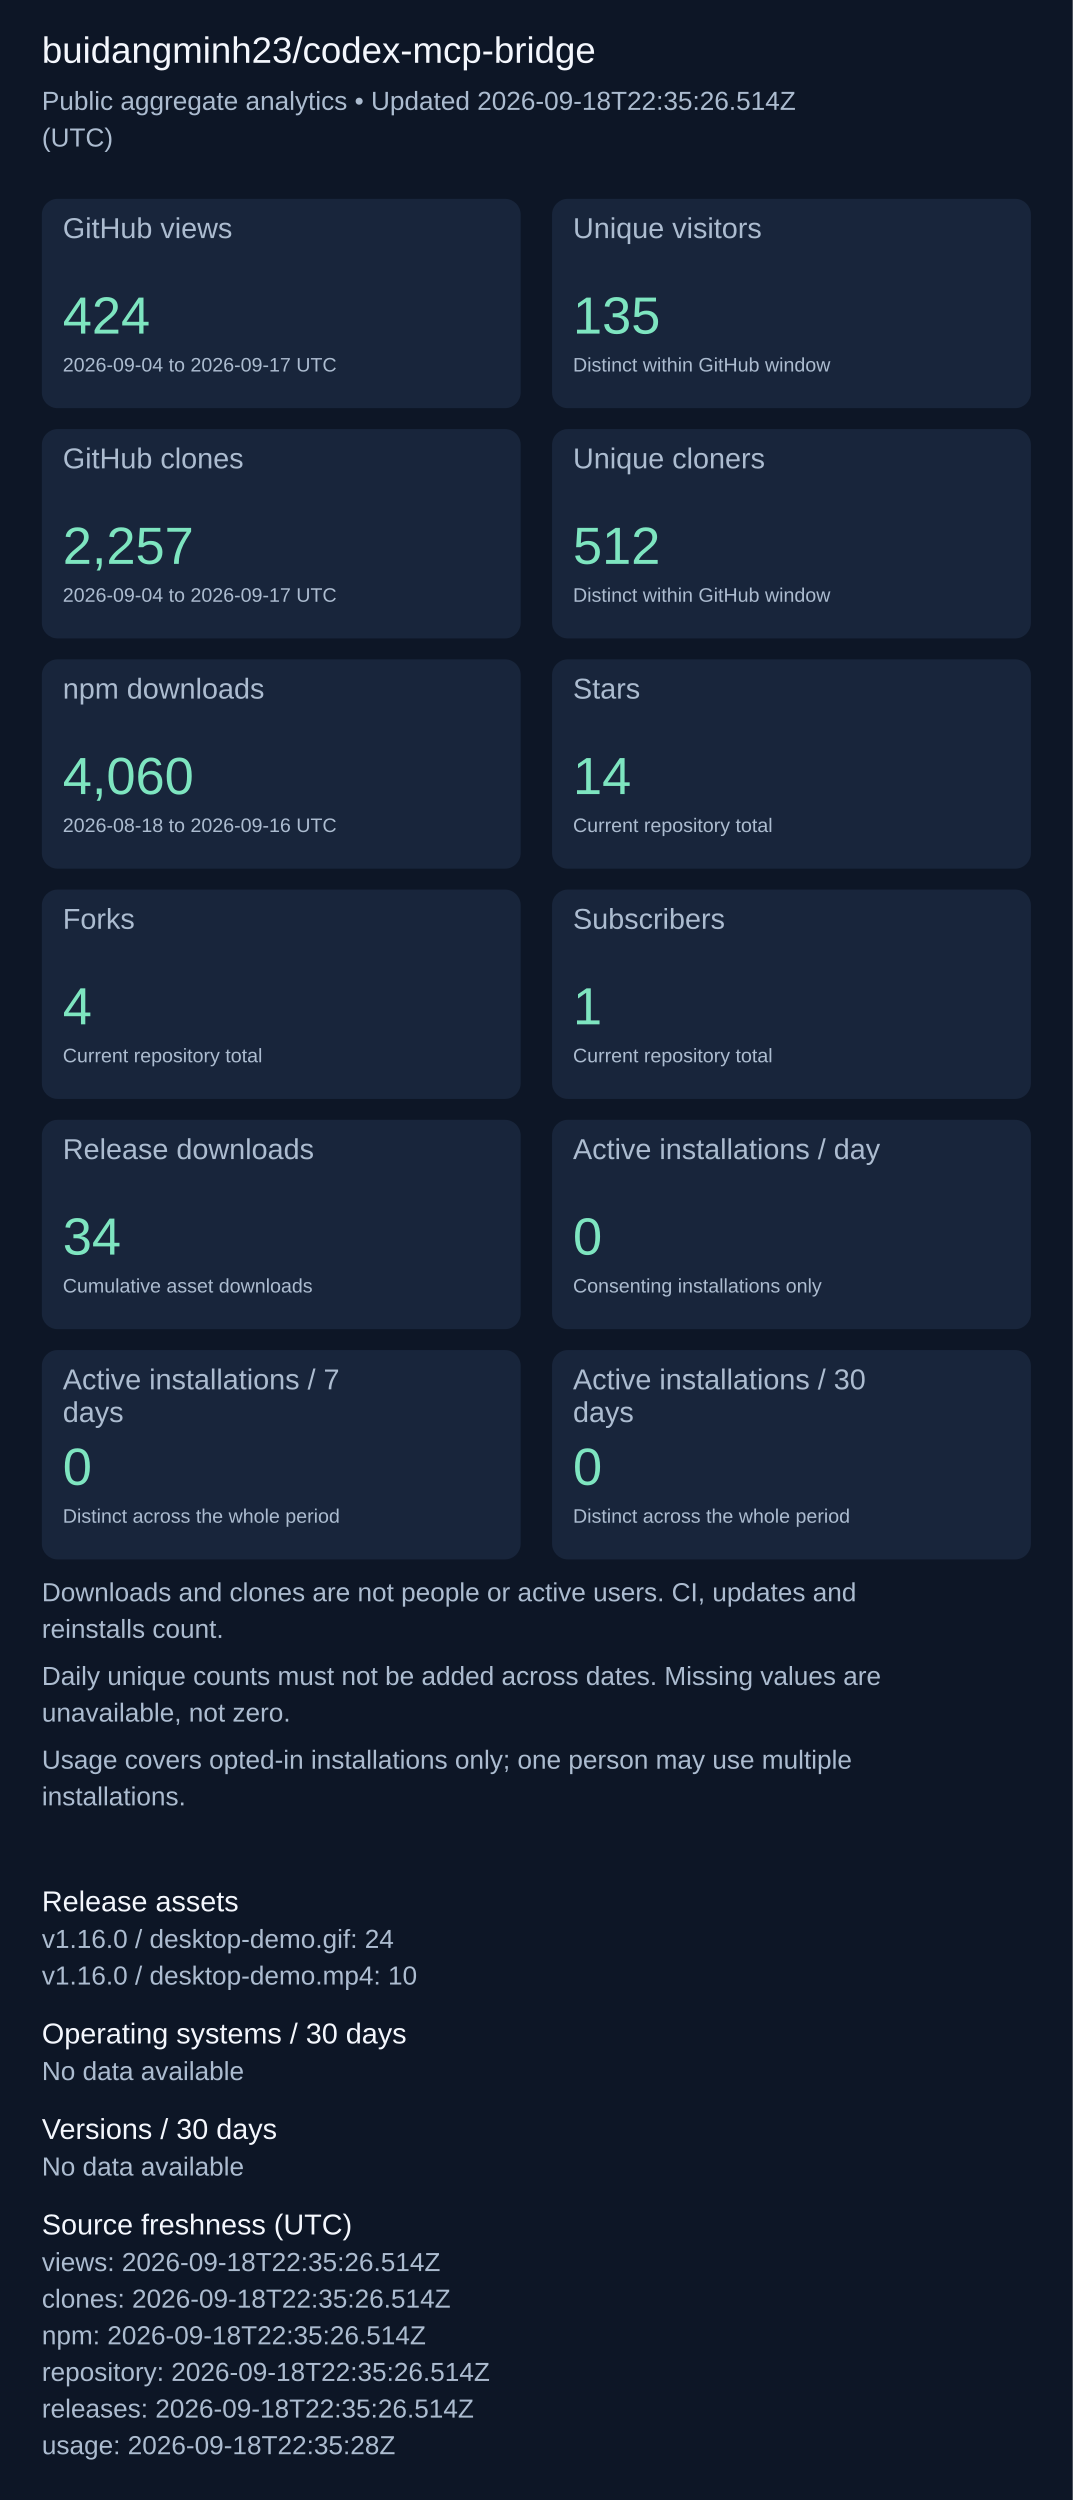
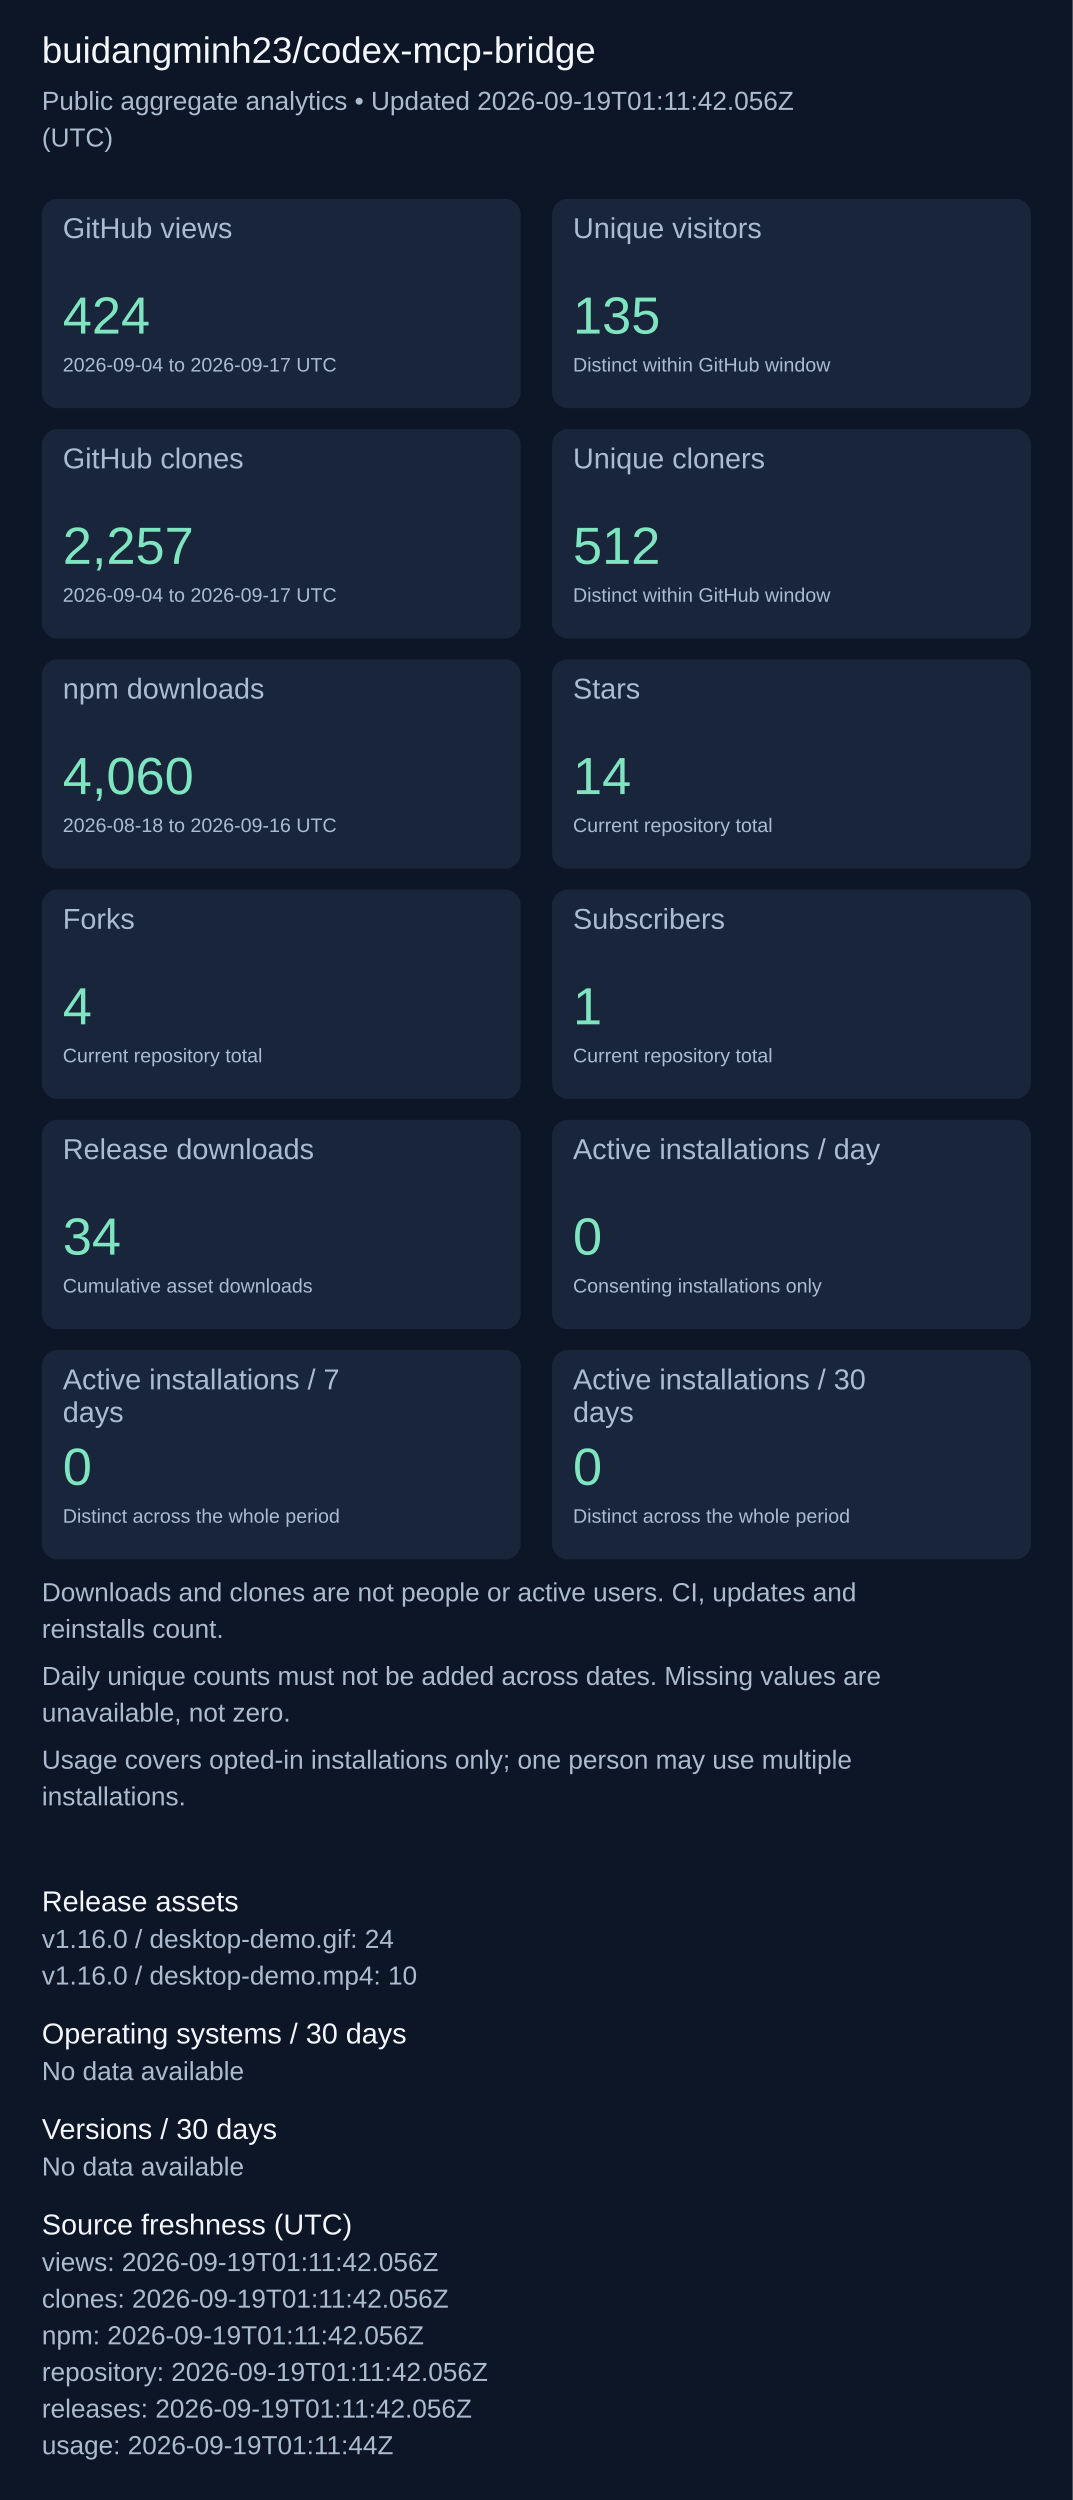
<svg xmlns="http://www.w3.org/2000/svg" width="820" height="1911" viewBox="0 0 820 1911" role="img" aria-label="Repository aggregate analytics">
  <rect width="100%" height="100%" fill="#0d1626" />
  <g font-family="Arial, sans-serif">
    <text x="32" y="48" font-size="28" fill="#f4f7fd">buidangminh23/codex-mcp-bridge</text>
-     <text x="32" y="84" font-size="20" fill="#acbcd0">Public aggregate analytics • Updated 2026-09-18T22:35:26.514Z</text>
+     <text x="32" y="84" font-size="20" fill="#acbcd0">Public aggregate analytics • Updated 2026-09-19T01:11:42.056Z</text>
    <text x="32" y="112" font-size="20" fill="#acbcd0">(UTC)</text>
    <rect x="32" y="152" width="366" height="160" rx="12" fill="#18253b" />
    <text x="48" y="182" font-size="22" fill="#acbcd0">GitHub views</text>
    <text x="48" y="255" font-size="40" fill="#7ee5c0">424</text>
    <text x="48" y="284" font-size="15" fill="#acbcd0">2026-09-04 to 2026-09-17 UTC</text>
    <rect x="422" y="152" width="366" height="160" rx="12" fill="#18253b" />
    <text x="438" y="182" font-size="22" fill="#acbcd0">Unique visitors</text>
    <text x="438" y="255" font-size="40" fill="#7ee5c0">135</text>
    <text x="438" y="284" font-size="15" fill="#acbcd0">Distinct within GitHub window</text>
    <rect x="32" y="328" width="366" height="160" rx="12" fill="#18253b" />
    <text x="48" y="358" font-size="22" fill="#acbcd0">GitHub clones</text>
    <text x="48" y="431" font-size="40" fill="#7ee5c0">2,257</text>
    <text x="48" y="460" font-size="15" fill="#acbcd0">2026-09-04 to 2026-09-17 UTC</text>
    <rect x="422" y="328" width="366" height="160" rx="12" fill="#18253b" />
    <text x="438" y="358" font-size="22" fill="#acbcd0">Unique cloners</text>
    <text x="438" y="431" font-size="40" fill="#7ee5c0">512</text>
    <text x="438" y="460" font-size="15" fill="#acbcd0">Distinct within GitHub window</text>
    <rect x="32" y="504" width="366" height="160" rx="12" fill="#18253b" />
    <text x="48" y="534" font-size="22" fill="#acbcd0">npm downloads</text>
    <text x="48" y="607" font-size="40" fill="#7ee5c0">4,060</text>
    <text x="48" y="636" font-size="15" fill="#acbcd0">2026-08-18 to 2026-09-16 UTC</text>
    <rect x="422" y="504" width="366" height="160" rx="12" fill="#18253b" />
    <text x="438" y="534" font-size="22" fill="#acbcd0">Stars</text>
    <text x="438" y="607" font-size="40" fill="#7ee5c0">14</text>
    <text x="438" y="636" font-size="15" fill="#acbcd0">Current repository total</text>
    <rect x="32" y="680" width="366" height="160" rx="12" fill="#18253b" />
    <text x="48" y="710" font-size="22" fill="#acbcd0">Forks</text>
    <text x="48" y="783" font-size="40" fill="#7ee5c0">4</text>
    <text x="48" y="812" font-size="15" fill="#acbcd0">Current repository total</text>
    <rect x="422" y="680" width="366" height="160" rx="12" fill="#18253b" />
    <text x="438" y="710" font-size="22" fill="#acbcd0">Subscribers</text>
    <text x="438" y="783" font-size="40" fill="#7ee5c0">1</text>
    <text x="438" y="812" font-size="15" fill="#acbcd0">Current repository total</text>
    <rect x="32" y="856" width="366" height="160" rx="12" fill="#18253b" />
    <text x="48" y="886" font-size="22" fill="#acbcd0">Release downloads</text>
    <text x="48" y="959" font-size="40" fill="#7ee5c0">34</text>
    <text x="48" y="988" font-size="15" fill="#acbcd0">Cumulative asset downloads</text>
    <rect x="422" y="856" width="366" height="160" rx="12" fill="#18253b" />
    <text x="438" y="886" font-size="22" fill="#acbcd0">Active installations / day</text>
    <text x="438" y="959" font-size="40" fill="#7ee5c0">0</text>
    <text x="438" y="988" font-size="15" fill="#acbcd0">Consenting installations only</text>
    <rect x="32" y="1032" width="366" height="160" rx="12" fill="#18253b" />
    <text x="48" y="1062" font-size="22" fill="#acbcd0">Active installations / 7</text>
    <text x="48" y="1087" font-size="22" fill="#acbcd0">days</text>
    <text x="48" y="1135" font-size="40" fill="#7ee5c0">0</text>
    <text x="48" y="1164" font-size="15" fill="#acbcd0">Distinct across the whole period</text>
    <rect x="422" y="1032" width="366" height="160" rx="12" fill="#18253b" />
    <text x="438" y="1062" font-size="22" fill="#acbcd0">Active installations / 30</text>
    <text x="438" y="1087" font-size="22" fill="#acbcd0">days</text>
    <text x="438" y="1135" font-size="40" fill="#7ee5c0">0</text>
    <text x="438" y="1164" font-size="15" fill="#acbcd0">Distinct across the whole period</text>
    <text x="32" y="1224" font-size="20" fill="#acbcd0">Downloads and clones are not people or active users. CI, updates and</text>
    <text x="32" y="1252" font-size="20" fill="#acbcd0">reinstalls count.</text>
    <text x="32" y="1288" font-size="20" fill="#acbcd0">Daily unique counts must not be added across dates. Missing values are</text>
    <text x="32" y="1316" font-size="20" fill="#acbcd0">unavailable, not zero.</text>
    <text x="32" y="1352" font-size="20" fill="#acbcd0">Usage covers opted-in installations only; one person may use multiple</text>
    <text x="32" y="1380" font-size="20" fill="#acbcd0">installations.</text>
    <text x="32" y="1461" font-size="22" fill="#f4f7fd">Release assets</text>
    <text x="32" y="1489" font-size="20" fill="#acbcd0">v1.16.0 / desktop-demo.gif: 24</text>
    <text x="32" y="1517" font-size="20" fill="#acbcd0">v1.16.0 / desktop-demo.mp4: 10</text>
    <text x="32" y="1562" font-size="22" fill="#f4f7fd">Operating systems / 30 days</text>
    <text x="32" y="1590" font-size="20" fill="#acbcd0">No data available</text>
    <text x="32" y="1635" font-size="22" fill="#f4f7fd">Versions / 30 days</text>
    <text x="32" y="1663" font-size="20" fill="#acbcd0">No data available</text>
    <text x="32" y="1708" font-size="22" fill="#f4f7fd">Source freshness (UTC)</text>
-     <text x="32" y="1736" font-size="20" fill="#acbcd0">views: 2026-09-18T22:35:26.514Z</text>
-     <text x="32" y="1764" font-size="20" fill="#acbcd0">clones: 2026-09-18T22:35:26.514Z</text>
-     <text x="32" y="1792" font-size="20" fill="#acbcd0">npm: 2026-09-18T22:35:26.514Z</text>
-     <text x="32" y="1820" font-size="20" fill="#acbcd0">repository: 2026-09-18T22:35:26.514Z</text>
-     <text x="32" y="1848" font-size="20" fill="#acbcd0">releases: 2026-09-18T22:35:26.514Z</text>
-     <text x="32" y="1876" font-size="20" fill="#acbcd0">usage: 2026-09-18T22:35:28Z</text>
+     <text x="32" y="1736" font-size="20" fill="#acbcd0">views: 2026-09-19T01:11:42.056Z</text>
+     <text x="32" y="1764" font-size="20" fill="#acbcd0">clones: 2026-09-19T01:11:42.056Z</text>
+     <text x="32" y="1792" font-size="20" fill="#acbcd0">npm: 2026-09-19T01:11:42.056Z</text>
+     <text x="32" y="1820" font-size="20" fill="#acbcd0">repository: 2026-09-19T01:11:42.056Z</text>
+     <text x="32" y="1848" font-size="20" fill="#acbcd0">releases: 2026-09-19T01:11:42.056Z</text>
+     <text x="32" y="1876" font-size="20" fill="#acbcd0">usage: 2026-09-19T01:11:44Z</text>
  </g>
</svg>
